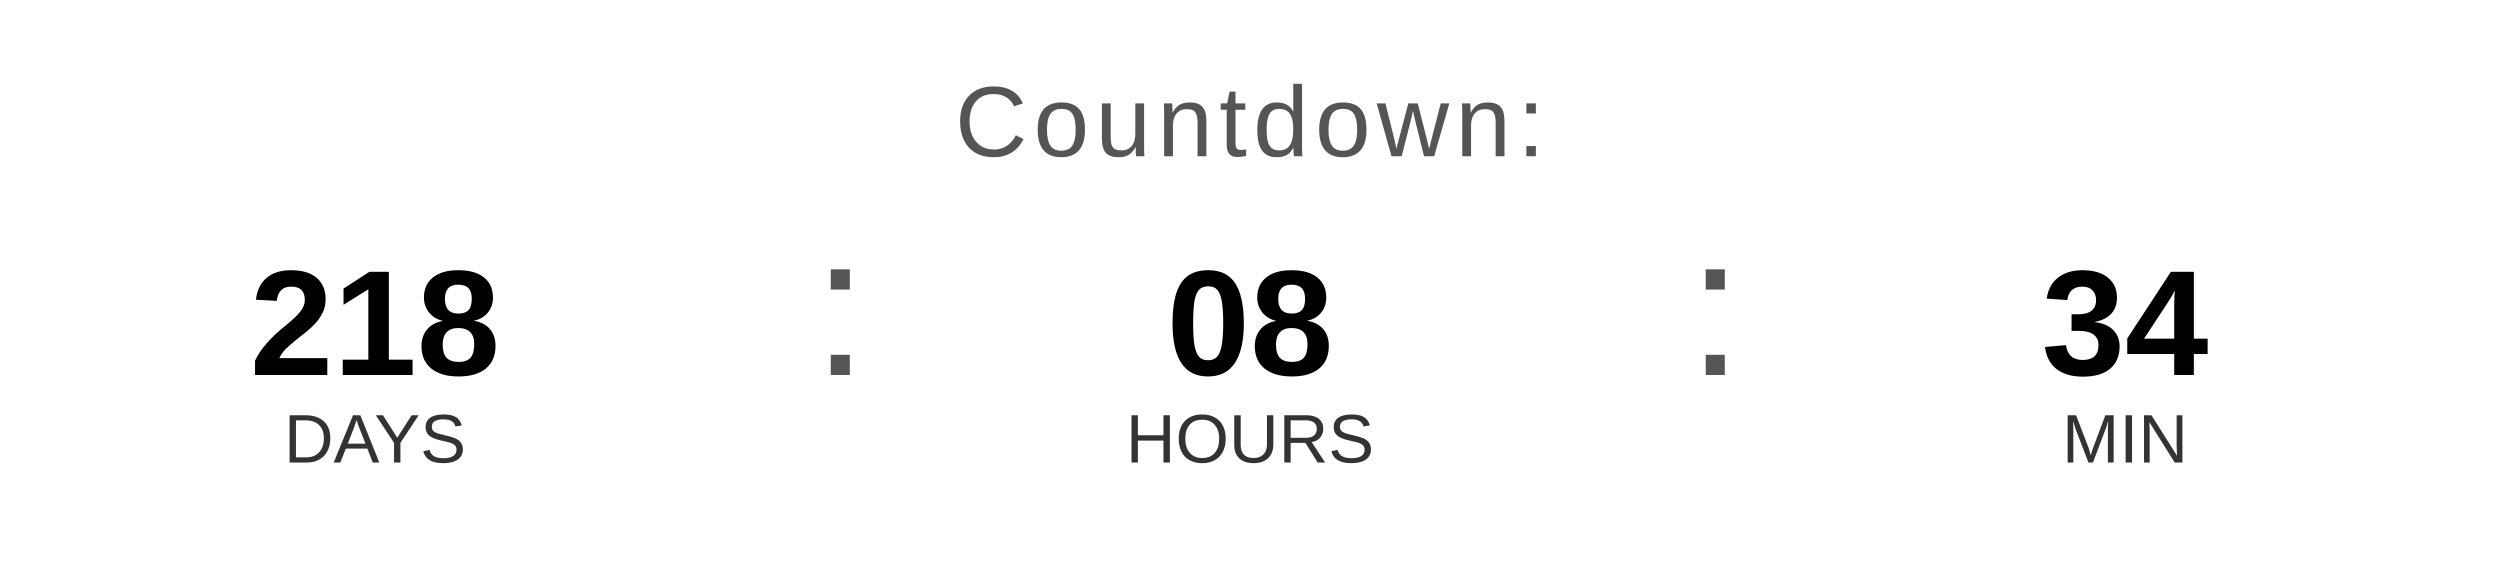
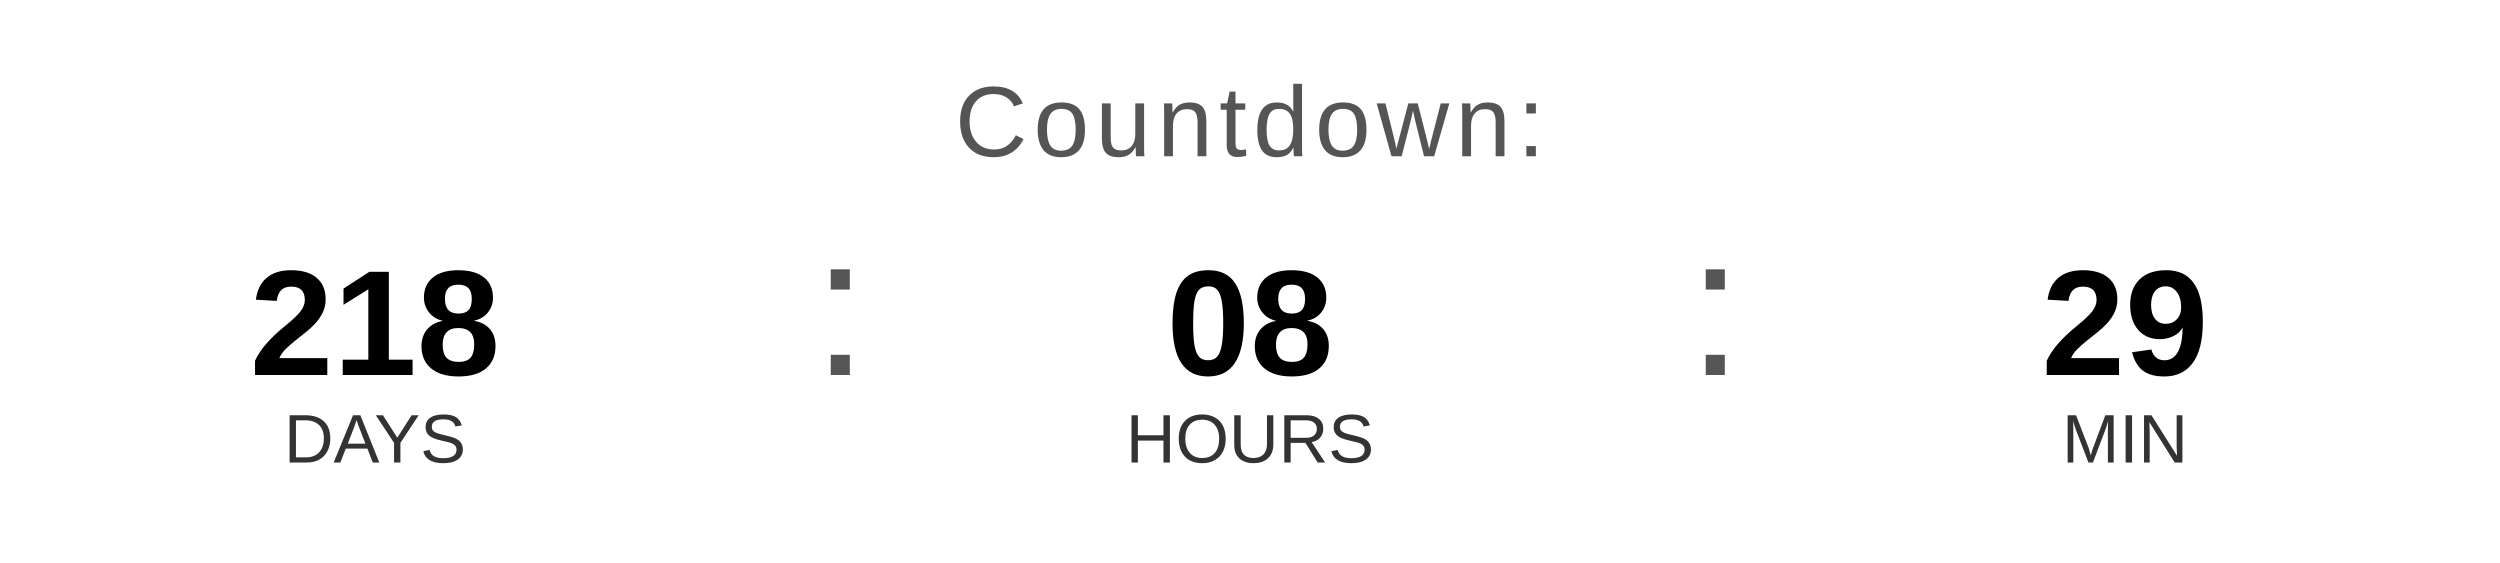
<svg xmlns="http://www.w3.org/2000/svg" width="400" height="90" viewBox="0 0 400 90">
  <text x="200" y="25" font-family="Arial, Helvetica, sans-serif" font-size="16" fill="#555555" text-anchor="middle" letter-spacing="1">
    Countdown:
  </text>
  <text x="60" y="60" font-family="Arial, Helvetica, sans-serif" font-size="24" font-weight="bold" fill="#000000" text-anchor="middle">218</text>
  <text x="60" y="74" font-family="Arial, Helvetica, sans-serif" font-size="11" fill="#333333" text-anchor="middle">DAYS</text>
  <text x="130" y="60" font-family="Arial, sans-serif" font-size="32" fill="#555555">:</text>
  <text x="200" y="60" font-family="Arial, Helvetica, sans-serif" font-size="24" font-weight="bold" fill="#000000" text-anchor="middle">08</text>
  <text x="200" y="74" font-family="Arial, Helvetica, sans-serif" font-size="11" fill="#333333" text-anchor="middle">HOURS</text>
  <text x="270" y="60" font-family="Arial, sans-serif" font-size="32" fill="#555555">:</text>
-   <text x="340" y="60" font-family="Arial, Helvetica, sans-serif" font-size="24" font-weight="bold" fill="#000000" text-anchor="middle">34</text>
+   <text x="340" y="60" font-family="Arial, Helvetica, sans-serif" font-size="24" font-weight="bold" fill="#000000" text-anchor="middle">29</text>
  <text x="340" y="74" font-family="Arial, Helvetica, sans-serif" font-size="11" fill="#333333" text-anchor="middle">MIN</text>
</svg>
